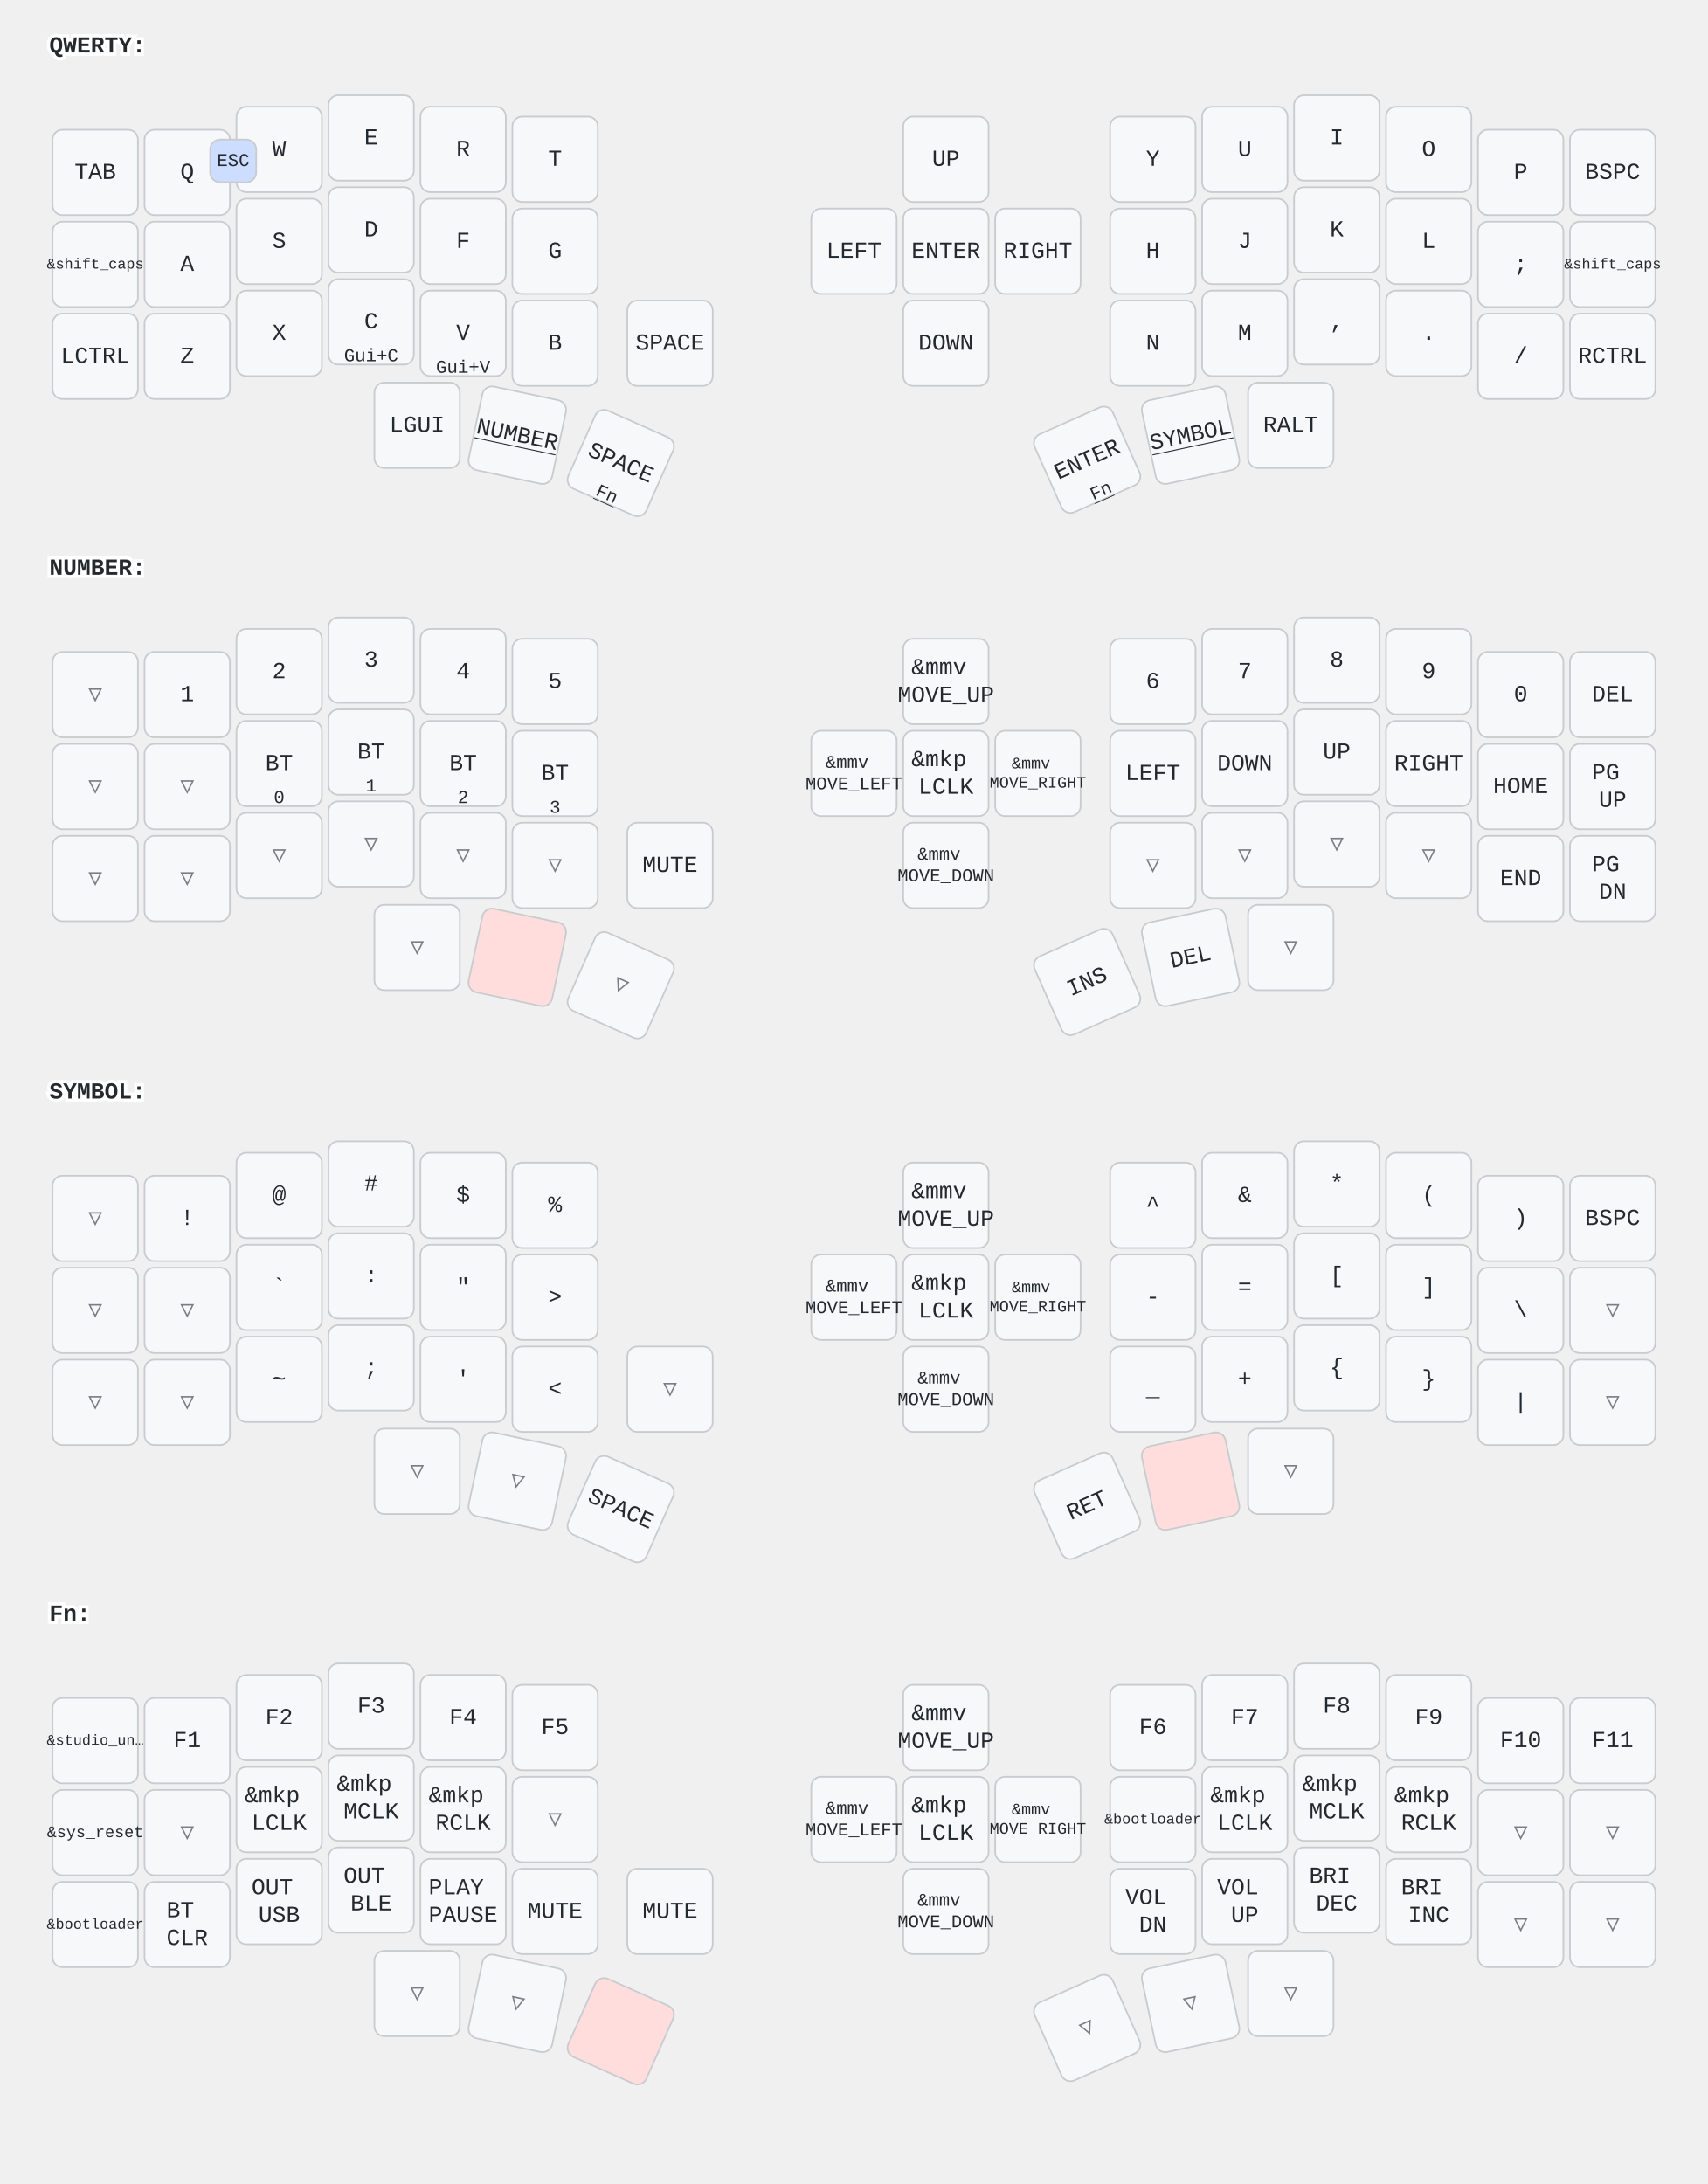
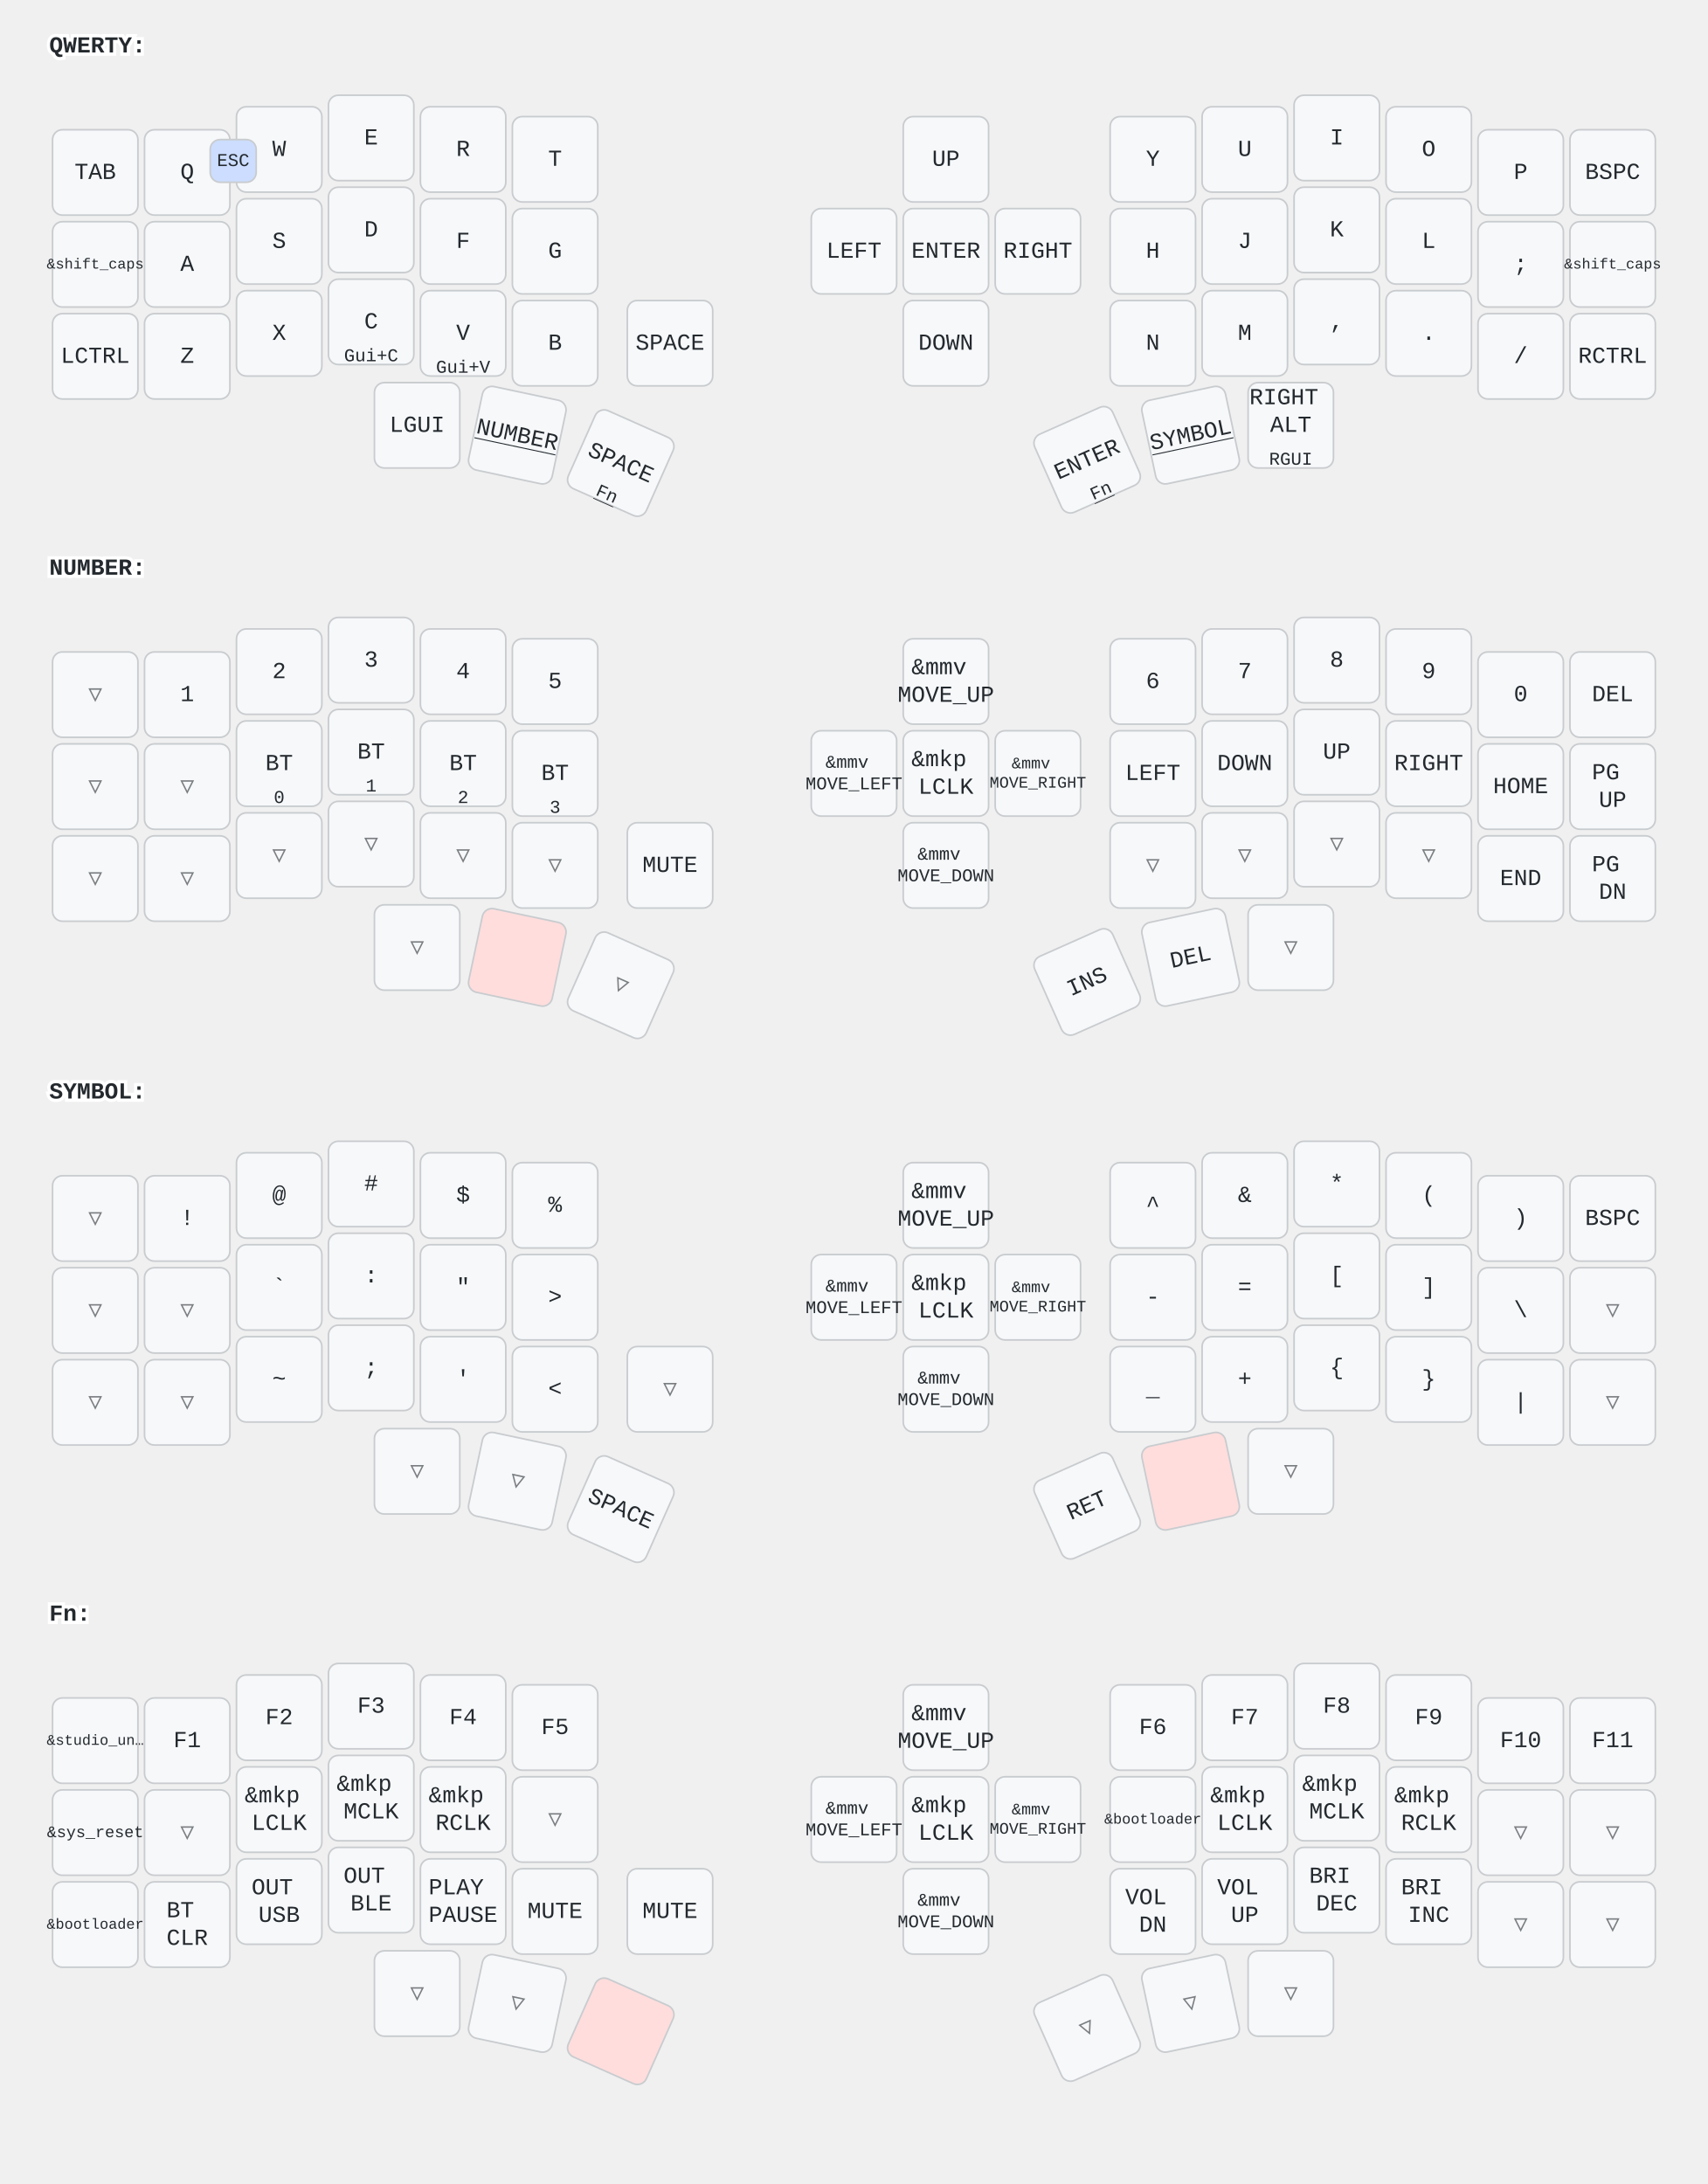
<svg xmlns="http://www.w3.org/2000/svg" width="1040" height="1330" viewBox="0 0 1040 1330" class="keymap">
  <style>/* inherit to force styles through use tags */
svg path {
    fill: inherit;
}

/* font and background color specifications */
svg.keymap {
    font-family: SFMono-Regular,Consolas,Liberation Mono,Menlo,monospace;
    font-size: 14px;
    font-kerning: normal;
    text-rendering: optimizeLegibility;
    fill: #24292e;
}

/* default key styling */
rect.key {
    fill: #f6f8fa;
}

rect.key, rect.combo {
    stroke: #c9cccf;
    stroke-width: 1;
}

/* default key side styling, only used is draw_key_sides is set */
rect.side {
    filter: brightness(90%);
}

/* color accent for combo boxes */
rect.combo, rect.combo-separate {
    fill: #cdf;
}

/* color accent for held keys */
rect.held, rect.combo.held {
    fill: #fdd;
}

/* color accent for ghost (optional) keys */
rect.ghost, rect.combo.ghost {
    stroke-dasharray: 4, 4;
    stroke-width: 2;
}

text {
    text-anchor: middle;
    dominant-baseline: middle;
}

/* styling for layer labels */
text.label {
    font-weight: bold;
    text-anchor: start;
    stroke: white;
    stroke-width: 4;
    paint-order: stroke;
}

/* styling for optional footer */
text.footer {
    text-anchor: end;
    dominant-baseline: auto;
    stroke: white;
    stroke-width: 4;
    paint-order: stroke;
}

/* styling for combo tap, and key non-tap label text */
text.combo, text.hold, text.shifted, text.left, text.right {
    font-size: 11px;
}

text.hold {
    text-anchor: middle;
    dominant-baseline: auto;
}

text.shifted {
    text-anchor: middle;
    dominant-baseline: hanging;
}

text.left {
    text-anchor: start;
}

text.right {
    text-anchor: end;
}

text.layer-activator {
    text-decoration: underline;
}

/* styling for hold/shifted label text in combo box */
text.combo.hold, text.combo.shifted, text.combo.left, text.combo.right {
    font-size: 8px;
}

/* lighter symbol for transparent keys */
text.trans {
    fill: #7b7e81;
}

/* styling for combo dendrons */
path.combo {
    stroke-width: 1;
    stroke: gray;
    fill: none;
}

/* Start Tabler Icons Cleanup */
/* cannot use height/width with glyphs */
.icon-tabler &gt; path {
    fill: inherit;
    stroke: inherit;
    stroke-width: 2;
}
/* hide tabler's default box */
.icon-tabler &gt; path[stroke="none"][fill="none"] {
    visibility: hidden;
}
/* End Tabler Icons Cleanup */
</style>
  <g transform="translate(30, 0)" class="layer-QWERTY">
    <text x="0" y="28" class="label" id="QWERTY">QWERTY:</text>
    <g transform="translate(0, 56)">
      <g transform="translate(28, 49)" class="key keypos-0">
        <rect rx="6" ry="6" x="-26" y="-26" width="52" height="52" class="key" />
        <text x="0" y="0" class="key tap">TAB</text>
      </g>
      <g transform="translate(84, 49)" class="key keypos-1">
        <rect rx="6" ry="6" x="-26" y="-26" width="52" height="52" class="key" />
        <text x="0" y="0" class="key tap">Q</text>
      </g>
      <g transform="translate(140, 35)" class="key keypos-2">
        <rect rx="6" ry="6" x="-26" y="-26" width="52" height="52" class="key" />
        <text x="0" y="0" class="key tap">W</text>
      </g>
      <g transform="translate(196, 28)" class="key keypos-3">
        <rect rx="6" ry="6" x="-26" y="-26" width="52" height="52" class="key" />
        <text x="0" y="0" class="key tap">E</text>
      </g>
      <g transform="translate(252, 35)" class="key keypos-4">
        <rect rx="6" ry="6" x="-26" y="-26" width="52" height="52" class="key" />
        <text x="0" y="0" class="key tap">R</text>
      </g>
      <g transform="translate(308, 41)" class="key keypos-5">
        <rect rx="6" ry="6" x="-26" y="-26" width="52" height="52" class="key" />
        <text x="0" y="0" class="key tap">T</text>
      </g>
      <g transform="translate(546, 41)" class="key keypos-6">
        <rect rx="6" ry="6" x="-26" y="-26" width="52" height="52" class="key" />
        <text x="0" y="0" class="key tap">UP</text>
      </g>
      <g transform="translate(672, 41)" class="key keypos-7">
        <rect rx="6" ry="6" x="-26" y="-26" width="52" height="52" class="key" />
        <text x="0" y="0" class="key tap">Y</text>
      </g>
      <g transform="translate(728, 35)" class="key keypos-8">
        <rect rx="6" ry="6" x="-26" y="-26" width="52" height="52" class="key" />
        <text x="0" y="0" class="key tap">U</text>
      </g>
      <g transform="translate(784, 28)" class="key keypos-9">
        <rect rx="6" ry="6" x="-26" y="-26" width="52" height="52" class="key" />
        <text x="0" y="0" class="key tap">I</text>
      </g>
      <g transform="translate(840, 35)" class="key keypos-10">
        <rect rx="6" ry="6" x="-26" y="-26" width="52" height="52" class="key" />
        <text x="0" y="0" class="key tap">O</text>
      </g>
      <g transform="translate(896, 49)" class="key keypos-11">
        <rect rx="6" ry="6" x="-26" y="-26" width="52" height="52" class="key" />
        <text x="0" y="0" class="key tap">P</text>
      </g>
      <g transform="translate(952, 49)" class="key keypos-12">
        <rect rx="6" ry="6" x="-26" y="-26" width="52" height="52" class="key" />
        <text x="0" y="0" class="key tap">BSPC</text>
      </g>
      <g transform="translate(28, 105)" class="key keypos-13">
        <rect rx="6" ry="6" x="-26" y="-26" width="52" height="52" class="key" />
        <text x="0" y="0" class="key tap">
          <tspan style="font-size: 64%">&amp;shift_caps</tspan>
        </text>
      </g>
      <g transform="translate(84, 105)" class="key keypos-14">
        <rect rx="6" ry="6" x="-26" y="-26" width="52" height="52" class="key" />
        <text x="0" y="0" class="key tap">A</text>
      </g>
      <g transform="translate(140, 91)" class="key keypos-15">
        <rect rx="6" ry="6" x="-26" y="-26" width="52" height="52" class="key" />
        <text x="0" y="0" class="key tap">S</text>
      </g>
      <g transform="translate(196, 84)" class="key keypos-16">
        <rect rx="6" ry="6" x="-26" y="-26" width="52" height="52" class="key" />
        <text x="0" y="0" class="key tap">D</text>
      </g>
      <g transform="translate(252, 91)" class="key keypos-17">
        <rect rx="6" ry="6" x="-26" y="-26" width="52" height="52" class="key" />
        <text x="0" y="0" class="key tap">F</text>
      </g>
      <g transform="translate(308, 97)" class="key keypos-18">
        <rect rx="6" ry="6" x="-26" y="-26" width="52" height="52" class="key" />
        <text x="0" y="0" class="key tap">G</text>
      </g>
      <g transform="translate(490, 97)" class="key keypos-19">
        <rect rx="6" ry="6" x="-26" y="-26" width="52" height="52" class="key" />
        <text x="0" y="0" class="key tap">LEFT</text>
      </g>
      <g transform="translate(546, 97)" class="key keypos-20">
        <rect rx="6" ry="6" x="-26" y="-26" width="52" height="52" class="key" />
        <text x="0" y="0" class="key tap">ENTER</text>
      </g>
      <g transform="translate(602, 97)" class="key keypos-21">
        <rect rx="6" ry="6" x="-26" y="-26" width="52" height="52" class="key" />
        <text x="0" y="0" class="key tap">RIGHT</text>
      </g>
      <g transform="translate(672, 97)" class="key keypos-22">
        <rect rx="6" ry="6" x="-26" y="-26" width="52" height="52" class="key" />
        <text x="0" y="0" class="key tap">H</text>
      </g>
      <g transform="translate(728, 91)" class="key keypos-23">
        <rect rx="6" ry="6" x="-26" y="-26" width="52" height="52" class="key" />
        <text x="0" y="0" class="key tap">J</text>
      </g>
      <g transform="translate(784, 84)" class="key keypos-24">
        <rect rx="6" ry="6" x="-26" y="-26" width="52" height="52" class="key" />
        <text x="0" y="0" class="key tap">K</text>
      </g>
      <g transform="translate(840, 91)" class="key keypos-25">
        <rect rx="6" ry="6" x="-26" y="-26" width="52" height="52" class="key" />
        <text x="0" y="0" class="key tap">L</text>
      </g>
      <g transform="translate(896, 105)" class="key keypos-26">
        <rect rx="6" ry="6" x="-26" y="-26" width="52" height="52" class="key" />
        <text x="0" y="0" class="key tap">;</text>
      </g>
      <g transform="translate(952, 105)" class="key keypos-27">
        <rect rx="6" ry="6" x="-26" y="-26" width="52" height="52" class="key" />
        <text x="0" y="0" class="key tap">
          <tspan style="font-size: 64%">&amp;shift_caps</tspan>
        </text>
      </g>
      <g transform="translate(28, 161)" class="key keypos-28">
        <rect rx="6" ry="6" x="-26" y="-26" width="52" height="52" class="key" />
        <text x="0" y="0" class="key tap">LCTRL</text>
      </g>
      <g transform="translate(84, 161)" class="key keypos-29">
        <rect rx="6" ry="6" x="-26" y="-26" width="52" height="52" class="key" />
        <text x="0" y="0" class="key tap">Z</text>
      </g>
      <g transform="translate(140, 147)" class="key keypos-30">
        <rect rx="6" ry="6" x="-26" y="-26" width="52" height="52" class="key" />
        <text x="0" y="0" class="key tap">X</text>
      </g>
      <g transform="translate(196, 140)" class="key keypos-31">
        <rect rx="6" ry="6" x="-26" y="-26" width="52" height="52" class="key" />
        <text x="0" y="0" class="key tap">C</text>
        <text x="0" y="24" class="key hold">Gui+C</text>
      </g>
      <g transform="translate(252, 147)" class="key keypos-32">
        <rect rx="6" ry="6" x="-26" y="-26" width="52" height="52" class="key" />
        <text x="0" y="0" class="key tap">V</text>
        <text x="0" y="24" class="key hold">Gui+V</text>
      </g>
      <g transform="translate(308, 153)" class="key keypos-33">
        <rect rx="6" ry="6" x="-26" y="-26" width="52" height="52" class="key" />
        <text x="0" y="0" class="key tap">B</text>
      </g>
      <g transform="translate(378, 153)" class="key keypos-34">
        <rect rx="6" ry="6" x="-26" y="-26" width="52" height="52" class="key" />
        <text x="0" y="0" class="key tap">SPACE</text>
      </g>
      <g transform="translate(546, 153)" class="key keypos-35">
        <rect rx="6" ry="6" x="-26" y="-26" width="52" height="52" class="key" />
        <text x="0" y="0" class="key tap">DOWN</text>
      </g>
      <g transform="translate(672, 153)" class="key keypos-36">
        <rect rx="6" ry="6" x="-26" y="-26" width="52" height="52" class="key" />
        <text x="0" y="0" class="key tap">N</text>
      </g>
      <g transform="translate(728, 147)" class="key keypos-37">
        <rect rx="6" ry="6" x="-26" y="-26" width="52" height="52" class="key" />
        <text x="0" y="0" class="key tap">M</text>
      </g>
      <g transform="translate(784, 140)" class="key keypos-38">
        <rect rx="6" ry="6" x="-26" y="-26" width="52" height="52" class="key" />
        <text x="0" y="0" class="key tap">,</text>
      </g>
      <g transform="translate(840, 147)" class="key keypos-39">
        <rect rx="6" ry="6" x="-26" y="-26" width="52" height="52" class="key" />
        <text x="0" y="0" class="key tap">.</text>
      </g>
      <g transform="translate(896, 161)" class="key keypos-40">
        <rect rx="6" ry="6" x="-26" y="-26" width="52" height="52" class="key" />
        <text x="0" y="0" class="key tap">/</text>
      </g>
      <g transform="translate(952, 161)" class="key keypos-41">
        <rect rx="6" ry="6" x="-26" y="-26" width="52" height="52" class="key" />
        <text x="0" y="0" class="key tap">RCTRL</text>
      </g>
      <g transform="translate(224, 203)" class="key keypos-42">
        <rect rx="6" ry="6" x="-26" y="-26" width="52" height="52" class="key" />
        <text x="0" y="0" class="key tap">LGUI</text>
      </g>
      <g transform="translate(285, 209) rotate(12.0)" class="key keypos-43">
        <rect rx="6" ry="6" x="-26" y="-26" width="52" height="52" class="key" />
        <a href="#NUMBER">
          <text x="0" y="0" class="key tap layer-activator">NUMBER</text>
        </a>
      </g>
      <g transform="translate(348, 226) rotate(24.0)" class="key keypos-44">
        <rect rx="6" ry="6" x="-26" y="-26" width="52" height="52" class="key" />
        <text x="0" y="0" class="key tap">SPACE</text>
        <a href="#Fn">
          <text x="0" y="24" class="key hold layer-activator">Fn</text>
        </a>
      </g>
      <g transform="translate(632, 224) rotate(-24.0)" class="key keypos-45">
        <rect rx="6" ry="6" x="-26" y="-26" width="52" height="52" class="key" />
        <text x="0" y="0" class="key tap">ENTER</text>
        <a href="#Fn">
          <text x="0" y="24" class="key hold layer-activator">Fn</text>
        </a>
      </g>
      <g transform="translate(695, 209) rotate(-12.0)" class="key keypos-46">
        <rect rx="6" ry="6" x="-26" y="-26" width="52" height="52" class="key" />
        <a href="#SYMBOL">
          <text x="0" y="0" class="key tap layer-activator">SYMBOL</text>
        </a>
      </g>
      <g transform="translate(756, 203)" class="key keypos-47">
        <rect rx="6" ry="6" x="-26" y="-26" width="52" height="52" class="key" />
-         <text x="0" y="0" class="key tap">RALT</text>
+         <text x="0" y="0" class="key tap">
+           <tspan x="0" dy="-1.2em">RIGHT</tspan>
+           <tspan x="0" dy="1.2em">ALT</tspan>
+         </text>
+         <text x="0" y="24" class="key hold">RGUI</text>
      </g>
      <g class="combo combopos-0">
        <rect rx="6" ry="6" x="98" y="29" width="28" height="26" class="combo" />
        <text x="112" y="42" class="combo tap">ESC</text>
      </g>
    </g>
  </g>
  <g transform="translate(30, 318)" class="layer-NUMBER">
    <text x="0" y="28" class="label" id="NUMBER">NUMBER:</text>
    <g transform="translate(0, 56)">
      <g transform="translate(28, 49)" class="key trans keypos-0">
        <rect rx="6" ry="6" x="-26" y="-26" width="52" height="52" class="key trans" />
        <text x="0" y="0" class="key trans tap">▽</text>
      </g>
      <g transform="translate(84, 49)" class="key keypos-1">
        <rect rx="6" ry="6" x="-26" y="-26" width="52" height="52" class="key" />
        <text x="0" y="0" class="key tap">1</text>
      </g>
      <g transform="translate(140, 35)" class="key keypos-2">
        <rect rx="6" ry="6" x="-26" y="-26" width="52" height="52" class="key" />
        <text x="0" y="0" class="key tap">2</text>
      </g>
      <g transform="translate(196, 28)" class="key keypos-3">
        <rect rx="6" ry="6" x="-26" y="-26" width="52" height="52" class="key" />
        <text x="0" y="0" class="key tap">3</text>
      </g>
      <g transform="translate(252, 35)" class="key keypos-4">
        <rect rx="6" ry="6" x="-26" y="-26" width="52" height="52" class="key" />
        <text x="0" y="0" class="key tap">4</text>
      </g>
      <g transform="translate(308, 41)" class="key keypos-5">
        <rect rx="6" ry="6" x="-26" y="-26" width="52" height="52" class="key" />
        <text x="0" y="0" class="key tap">5</text>
      </g>
      <g transform="translate(546, 41)" class="key keypos-6">
        <rect rx="6" ry="6" x="-26" y="-26" width="52" height="52" class="key" />
        <text x="0" y="0" class="key tap">
          <tspan x="0" dy="-0.6em">&amp;mmv</tspan>
          <tspan x="0" dy="1.2em">MOVE_UP</tspan>
        </text>
      </g>
      <g transform="translate(672, 41)" class="key keypos-7">
        <rect rx="6" ry="6" x="-26" y="-26" width="52" height="52" class="key" />
        <text x="0" y="0" class="key tap">6</text>
      </g>
      <g transform="translate(728, 35)" class="key keypos-8">
        <rect rx="6" ry="6" x="-26" y="-26" width="52" height="52" class="key" />
        <text x="0" y="0" class="key tap">7</text>
      </g>
      <g transform="translate(784, 28)" class="key keypos-9">
        <rect rx="6" ry="6" x="-26" y="-26" width="52" height="52" class="key" />
        <text x="0" y="0" class="key tap">8</text>
      </g>
      <g transform="translate(840, 35)" class="key keypos-10">
        <rect rx="6" ry="6" x="-26" y="-26" width="52" height="52" class="key" />
        <text x="0" y="0" class="key tap">9</text>
      </g>
      <g transform="translate(896, 49)" class="key keypos-11">
        <rect rx="6" ry="6" x="-26" y="-26" width="52" height="52" class="key" />
        <text x="0" y="0" class="key tap">0</text>
      </g>
      <g transform="translate(952, 49)" class="key keypos-12">
        <rect rx="6" ry="6" x="-26" y="-26" width="52" height="52" class="key" />
        <text x="0" y="0" class="key tap">DEL</text>
      </g>
      <g transform="translate(28, 105)" class="key trans keypos-13">
        <rect rx="6" ry="6" x="-26" y="-26" width="52" height="52" class="key trans" />
        <text x="0" y="0" class="key trans tap">▽</text>
      </g>
      <g transform="translate(84, 105)" class="key trans keypos-14">
        <rect rx="6" ry="6" x="-26" y="-26" width="52" height="52" class="key trans" />
        <text x="0" y="0" class="key trans tap">▽</text>
      </g>
      <g transform="translate(140, 91)" class="key keypos-15">
        <rect rx="6" ry="6" x="-26" y="-26" width="52" height="52" class="key" />
        <text x="0" y="0" class="key tap">BT</text>
        <text x="0" y="24" class="key hold">0</text>
      </g>
      <g transform="translate(196, 84)" class="key keypos-16">
        <rect rx="6" ry="6" x="-26" y="-26" width="52" height="52" class="key" />
        <text x="0" y="0" class="key tap">BT</text>
        <text x="0" y="24" class="key hold">1</text>
      </g>
      <g transform="translate(252, 91)" class="key keypos-17">
        <rect rx="6" ry="6" x="-26" y="-26" width="52" height="52" class="key" />
        <text x="0" y="0" class="key tap">BT</text>
        <text x="0" y="24" class="key hold">2</text>
      </g>
      <g transform="translate(308, 97)" class="key keypos-18">
        <rect rx="6" ry="6" x="-26" y="-26" width="52" height="52" class="key" />
        <text x="0" y="0" class="key tap">BT</text>
        <text x="0" y="24" class="key hold">3</text>
      </g>
      <g transform="translate(490, 97)" class="key keypos-19">
        <rect rx="6" ry="6" x="-26" y="-26" width="52" height="52" class="key" />
        <text x="0" y="0" class="key tap">
          <tspan x="0" dy="-0.6em" style="font-size: 78%">&amp;mmv</tspan>
          <tspan x="0" dy="1.2em" style="font-size: 78%">MOVE_LEFT</tspan>
        </text>
      </g>
      <g transform="translate(546, 97)" class="key keypos-20">
        <rect rx="6" ry="6" x="-26" y="-26" width="52" height="52" class="key" />
        <text x="0" y="0" class="key tap">
          <tspan x="0" dy="-0.6em">&amp;mkp</tspan>
          <tspan x="0" dy="1.2em">LCLK</tspan>
        </text>
      </g>
      <g transform="translate(602, 97)" class="key keypos-21">
        <rect rx="6" ry="6" x="-26" y="-26" width="52" height="52" class="key" />
        <text x="0" y="0" class="key tap">
          <tspan x="0" dy="-0.6em" style="font-size: 70%">&amp;mmv</tspan>
          <tspan x="0" dy="1.2em" style="font-size: 70%">MOVE_RIGHT</tspan>
        </text>
      </g>
      <g transform="translate(672, 97)" class="key keypos-22">
        <rect rx="6" ry="6" x="-26" y="-26" width="52" height="52" class="key" />
        <text x="0" y="0" class="key tap">LEFT</text>
      </g>
      <g transform="translate(728, 91)" class="key keypos-23">
        <rect rx="6" ry="6" x="-26" y="-26" width="52" height="52" class="key" />
        <text x="0" y="0" class="key tap">DOWN</text>
      </g>
      <g transform="translate(784, 84)" class="key keypos-24">
        <rect rx="6" ry="6" x="-26" y="-26" width="52" height="52" class="key" />
        <text x="0" y="0" class="key tap">UP</text>
      </g>
      <g transform="translate(840, 91)" class="key keypos-25">
        <rect rx="6" ry="6" x="-26" y="-26" width="52" height="52" class="key" />
        <text x="0" y="0" class="key tap">RIGHT</text>
      </g>
      <g transform="translate(896, 105)" class="key keypos-26">
        <rect rx="6" ry="6" x="-26" y="-26" width="52" height="52" class="key" />
        <text x="0" y="0" class="key tap">HOME</text>
      </g>
      <g transform="translate(952, 105)" class="key keypos-27">
        <rect rx="6" ry="6" x="-26" y="-26" width="52" height="52" class="key" />
        <text x="0" y="0" class="key tap">
          <tspan x="0" dy="-0.6em">PG</tspan>
          <tspan x="0" dy="1.2em">UP</tspan>
        </text>
      </g>
      <g transform="translate(28, 161)" class="key trans keypos-28">
        <rect rx="6" ry="6" x="-26" y="-26" width="52" height="52" class="key trans" />
        <text x="0" y="0" class="key trans tap">▽</text>
      </g>
      <g transform="translate(84, 161)" class="key trans keypos-29">
        <rect rx="6" ry="6" x="-26" y="-26" width="52" height="52" class="key trans" />
        <text x="0" y="0" class="key trans tap">▽</text>
      </g>
      <g transform="translate(140, 147)" class="key trans keypos-30">
        <rect rx="6" ry="6" x="-26" y="-26" width="52" height="52" class="key trans" />
        <text x="0" y="0" class="key trans tap">▽</text>
      </g>
      <g transform="translate(196, 140)" class="key trans keypos-31">
        <rect rx="6" ry="6" x="-26" y="-26" width="52" height="52" class="key trans" />
        <text x="0" y="0" class="key trans tap">▽</text>
      </g>
      <g transform="translate(252, 147)" class="key trans keypos-32">
        <rect rx="6" ry="6" x="-26" y="-26" width="52" height="52" class="key trans" />
        <text x="0" y="0" class="key trans tap">▽</text>
      </g>
      <g transform="translate(308, 153)" class="key trans keypos-33">
        <rect rx="6" ry="6" x="-26" y="-26" width="52" height="52" class="key trans" />
        <text x="0" y="0" class="key trans tap">▽</text>
      </g>
      <g transform="translate(378, 153)" class="key keypos-34">
        <rect rx="6" ry="6" x="-26" y="-26" width="52" height="52" class="key" />
        <text x="0" y="0" class="key tap">MUTE</text>
      </g>
      <g transform="translate(546, 153)" class="key keypos-35">
        <rect rx="6" ry="6" x="-26" y="-26" width="52" height="52" class="key" />
        <text x="0" y="0" class="key tap">
          <tspan x="0" dy="-0.6em" style="font-size: 78%">&amp;mmv</tspan>
          <tspan x="0" dy="1.2em" style="font-size: 78%">MOVE_DOWN</tspan>
        </text>
      </g>
      <g transform="translate(672, 153)" class="key trans keypos-36">
        <rect rx="6" ry="6" x="-26" y="-26" width="52" height="52" class="key trans" />
        <text x="0" y="0" class="key trans tap">▽</text>
      </g>
      <g transform="translate(728, 147)" class="key trans keypos-37">
        <rect rx="6" ry="6" x="-26" y="-26" width="52" height="52" class="key trans" />
        <text x="0" y="0" class="key trans tap">▽</text>
      </g>
      <g transform="translate(784, 140)" class="key trans keypos-38">
        <rect rx="6" ry="6" x="-26" y="-26" width="52" height="52" class="key trans" />
        <text x="0" y="0" class="key trans tap">▽</text>
      </g>
      <g transform="translate(840, 147)" class="key trans keypos-39">
        <rect rx="6" ry="6" x="-26" y="-26" width="52" height="52" class="key trans" />
        <text x="0" y="0" class="key trans tap">▽</text>
      </g>
      <g transform="translate(896, 161)" class="key keypos-40">
        <rect rx="6" ry="6" x="-26" y="-26" width="52" height="52" class="key" />
        <text x="0" y="0" class="key tap">END</text>
      </g>
      <g transform="translate(952, 161)" class="key keypos-41">
        <rect rx="6" ry="6" x="-26" y="-26" width="52" height="52" class="key" />
        <text x="0" y="0" class="key tap">
          <tspan x="0" dy="-0.6em">PG</tspan>
          <tspan x="0" dy="1.2em">DN</tspan>
        </text>
      </g>
      <g transform="translate(224, 203)" class="key trans keypos-42">
        <rect rx="6" ry="6" x="-26" y="-26" width="52" height="52" class="key trans" />
        <text x="0" y="0" class="key trans tap">▽</text>
      </g>
      <g transform="translate(285, 209) rotate(12.0)" class="key held keypos-43">
        <rect rx="6" ry="6" x="-26" y="-26" width="52" height="52" class="key held" />
      </g>
      <g transform="translate(348, 226) rotate(24.0)" class="key trans keypos-44">
        <rect rx="6" ry="6" x="-26" y="-26" width="52" height="52" class="key trans" />
        <text x="0" y="0" class="key trans tap">▽</text>
      </g>
      <g transform="translate(632, 224) rotate(-24.0)" class="key keypos-45">
        <rect rx="6" ry="6" x="-26" y="-26" width="52" height="52" class="key" />
        <text x="0" y="0" class="key tap">INS</text>
      </g>
      <g transform="translate(695, 209) rotate(-12.0)" class="key keypos-46">
        <rect rx="6" ry="6" x="-26" y="-26" width="52" height="52" class="key" />
        <text x="0" y="0" class="key tap">DEL</text>
      </g>
      <g transform="translate(756, 203)" class="key trans keypos-47">
        <rect rx="6" ry="6" x="-26" y="-26" width="52" height="52" class="key trans" />
        <text x="0" y="0" class="key trans tap">▽</text>
      </g>
    </g>
  </g>
  <g transform="translate(30, 637)" class="layer-SYMBOL">
    <text x="0" y="28" class="label" id="SYMBOL">SYMBOL:</text>
    <g transform="translate(0, 56)">
      <g transform="translate(28, 49)" class="key trans keypos-0">
        <rect rx="6" ry="6" x="-26" y="-26" width="52" height="52" class="key trans" />
        <text x="0" y="0" class="key trans tap">▽</text>
      </g>
      <g transform="translate(84, 49)" class="key keypos-1">
        <rect rx="6" ry="6" x="-26" y="-26" width="52" height="52" class="key" />
        <text x="0" y="0" class="key tap">!</text>
      </g>
      <g transform="translate(140, 35)" class="key keypos-2">
        <rect rx="6" ry="6" x="-26" y="-26" width="52" height="52" class="key" />
        <text x="0" y="0" class="key tap">@</text>
      </g>
      <g transform="translate(196, 28)" class="key keypos-3">
        <rect rx="6" ry="6" x="-26" y="-26" width="52" height="52" class="key" />
        <text x="0" y="0" class="key tap">#</text>
      </g>
      <g transform="translate(252, 35)" class="key keypos-4">
        <rect rx="6" ry="6" x="-26" y="-26" width="52" height="52" class="key" />
        <text x="0" y="0" class="key tap">$</text>
      </g>
      <g transform="translate(308, 41)" class="key keypos-5">
        <rect rx="6" ry="6" x="-26" y="-26" width="52" height="52" class="key" />
        <text x="0" y="0" class="key tap">%</text>
      </g>
      <g transform="translate(546, 41)" class="key keypos-6">
        <rect rx="6" ry="6" x="-26" y="-26" width="52" height="52" class="key" />
        <text x="0" y="0" class="key tap">
          <tspan x="0" dy="-0.6em">&amp;mmv</tspan>
          <tspan x="0" dy="1.2em">MOVE_UP</tspan>
        </text>
      </g>
      <g transform="translate(672, 41)" class="key keypos-7">
        <rect rx="6" ry="6" x="-26" y="-26" width="52" height="52" class="key" />
        <text x="0" y="0" class="key tap">^</text>
      </g>
      <g transform="translate(728, 35)" class="key keypos-8">
        <rect rx="6" ry="6" x="-26" y="-26" width="52" height="52" class="key" />
        <text x="0" y="0" class="key tap">&amp;</text>
      </g>
      <g transform="translate(784, 28)" class="key keypos-9">
        <rect rx="6" ry="6" x="-26" y="-26" width="52" height="52" class="key" />
        <text x="0" y="0" class="key tap">*</text>
      </g>
      <g transform="translate(840, 35)" class="key keypos-10">
        <rect rx="6" ry="6" x="-26" y="-26" width="52" height="52" class="key" />
        <text x="0" y="0" class="key tap">(</text>
      </g>
      <g transform="translate(896, 49)" class="key keypos-11">
        <rect rx="6" ry="6" x="-26" y="-26" width="52" height="52" class="key" />
        <text x="0" y="0" class="key tap">)</text>
      </g>
      <g transform="translate(952, 49)" class="key keypos-12">
        <rect rx="6" ry="6" x="-26" y="-26" width="52" height="52" class="key" />
        <text x="0" y="0" class="key tap">BSPC</text>
      </g>
      <g transform="translate(28, 105)" class="key trans keypos-13">
        <rect rx="6" ry="6" x="-26" y="-26" width="52" height="52" class="key trans" />
        <text x="0" y="0" class="key trans tap">▽</text>
      </g>
      <g transform="translate(84, 105)" class="key trans keypos-14">
        <rect rx="6" ry="6" x="-26" y="-26" width="52" height="52" class="key trans" />
        <text x="0" y="0" class="key trans tap">▽</text>
      </g>
      <g transform="translate(140, 91)" class="key keypos-15">
        <rect rx="6" ry="6" x="-26" y="-26" width="52" height="52" class="key" />
        <text x="0" y="0" class="key tap">`</text>
      </g>
      <g transform="translate(196, 84)" class="key keypos-16">
        <rect rx="6" ry="6" x="-26" y="-26" width="52" height="52" class="key" />
        <text x="0" y="0" class="key tap">:</text>
      </g>
      <g transform="translate(252, 91)" class="key keypos-17">
        <rect rx="6" ry="6" x="-26" y="-26" width="52" height="52" class="key" />
        <text x="0" y="0" class="key tap">"</text>
      </g>
      <g transform="translate(308, 97)" class="key keypos-18">
        <rect rx="6" ry="6" x="-26" y="-26" width="52" height="52" class="key" />
        <text x="0" y="0" class="key tap">&gt;</text>
      </g>
      <g transform="translate(490, 97)" class="key keypos-19">
        <rect rx="6" ry="6" x="-26" y="-26" width="52" height="52" class="key" />
        <text x="0" y="0" class="key tap">
          <tspan x="0" dy="-0.6em" style="font-size: 78%">&amp;mmv</tspan>
          <tspan x="0" dy="1.2em" style="font-size: 78%">MOVE_LEFT</tspan>
        </text>
      </g>
      <g transform="translate(546, 97)" class="key keypos-20">
        <rect rx="6" ry="6" x="-26" y="-26" width="52" height="52" class="key" />
        <text x="0" y="0" class="key tap">
          <tspan x="0" dy="-0.6em">&amp;mkp</tspan>
          <tspan x="0" dy="1.2em">LCLK</tspan>
        </text>
      </g>
      <g transform="translate(602, 97)" class="key keypos-21">
        <rect rx="6" ry="6" x="-26" y="-26" width="52" height="52" class="key" />
        <text x="0" y="0" class="key tap">
          <tspan x="0" dy="-0.6em" style="font-size: 70%">&amp;mmv</tspan>
          <tspan x="0" dy="1.2em" style="font-size: 70%">MOVE_RIGHT</tspan>
        </text>
      </g>
      <g transform="translate(672, 97)" class="key keypos-22">
        <rect rx="6" ry="6" x="-26" y="-26" width="52" height="52" class="key" />
        <text x="0" y="0" class="key tap">-</text>
      </g>
      <g transform="translate(728, 91)" class="key keypos-23">
        <rect rx="6" ry="6" x="-26" y="-26" width="52" height="52" class="key" />
        <text x="0" y="0" class="key tap">=</text>
      </g>
      <g transform="translate(784, 84)" class="key keypos-24">
        <rect rx="6" ry="6" x="-26" y="-26" width="52" height="52" class="key" />
        <text x="0" y="0" class="key tap">[</text>
      </g>
      <g transform="translate(840, 91)" class="key keypos-25">
        <rect rx="6" ry="6" x="-26" y="-26" width="52" height="52" class="key" />
        <text x="0" y="0" class="key tap">]</text>
      </g>
      <g transform="translate(896, 105)" class="key keypos-26">
        <rect rx="6" ry="6" x="-26" y="-26" width="52" height="52" class="key" />
        <text x="0" y="0" class="key tap">\</text>
      </g>
      <g transform="translate(952, 105)" class="key trans keypos-27">
        <rect rx="6" ry="6" x="-26" y="-26" width="52" height="52" class="key trans" />
        <text x="0" y="0" class="key trans tap">▽</text>
      </g>
      <g transform="translate(28, 161)" class="key trans keypos-28">
        <rect rx="6" ry="6" x="-26" y="-26" width="52" height="52" class="key trans" />
        <text x="0" y="0" class="key trans tap">▽</text>
      </g>
      <g transform="translate(84, 161)" class="key trans keypos-29">
        <rect rx="6" ry="6" x="-26" y="-26" width="52" height="52" class="key trans" />
        <text x="0" y="0" class="key trans tap">▽</text>
      </g>
      <g transform="translate(140, 147)" class="key keypos-30">
        <rect rx="6" ry="6" x="-26" y="-26" width="52" height="52" class="key" />
        <text x="0" y="0" class="key tap">~</text>
      </g>
      <g transform="translate(196, 140)" class="key keypos-31">
        <rect rx="6" ry="6" x="-26" y="-26" width="52" height="52" class="key" />
        <text x="0" y="0" class="key tap">;</text>
      </g>
      <g transform="translate(252, 147)" class="key keypos-32">
        <rect rx="6" ry="6" x="-26" y="-26" width="52" height="52" class="key" />
        <text x="0" y="0" class="key tap">'</text>
      </g>
      <g transform="translate(308, 153)" class="key keypos-33">
        <rect rx="6" ry="6" x="-26" y="-26" width="52" height="52" class="key" />
        <text x="0" y="0" class="key tap">&lt;</text>
      </g>
      <g transform="translate(378, 153)" class="key trans keypos-34">
        <rect rx="6" ry="6" x="-26" y="-26" width="52" height="52" class="key trans" />
        <text x="0" y="0" class="key trans tap">▽</text>
      </g>
      <g transform="translate(546, 153)" class="key keypos-35">
        <rect rx="6" ry="6" x="-26" y="-26" width="52" height="52" class="key" />
        <text x="0" y="0" class="key tap">
          <tspan x="0" dy="-0.6em" style="font-size: 78%">&amp;mmv</tspan>
          <tspan x="0" dy="1.2em" style="font-size: 78%">MOVE_DOWN</tspan>
        </text>
      </g>
      <g transform="translate(672, 153)" class="key keypos-36">
        <rect rx="6" ry="6" x="-26" y="-26" width="52" height="52" class="key" />
        <text x="0" y="0" class="key tap">_</text>
      </g>
      <g transform="translate(728, 147)" class="key keypos-37">
        <rect rx="6" ry="6" x="-26" y="-26" width="52" height="52" class="key" />
        <text x="0" y="0" class="key tap">+</text>
      </g>
      <g transform="translate(784, 140)" class="key keypos-38">
        <rect rx="6" ry="6" x="-26" y="-26" width="52" height="52" class="key" />
        <text x="0" y="0" class="key tap">{</text>
      </g>
      <g transform="translate(840, 147)" class="key keypos-39">
        <rect rx="6" ry="6" x="-26" y="-26" width="52" height="52" class="key" />
        <text x="0" y="0" class="key tap">}</text>
      </g>
      <g transform="translate(896, 161)" class="key keypos-40">
        <rect rx="6" ry="6" x="-26" y="-26" width="52" height="52" class="key" />
        <text x="0" y="0" class="key tap">|</text>
      </g>
      <g transform="translate(952, 161)" class="key trans keypos-41">
        <rect rx="6" ry="6" x="-26" y="-26" width="52" height="52" class="key trans" />
        <text x="0" y="0" class="key trans tap">▽</text>
      </g>
      <g transform="translate(224, 203)" class="key trans keypos-42">
        <rect rx="6" ry="6" x="-26" y="-26" width="52" height="52" class="key trans" />
        <text x="0" y="0" class="key trans tap">▽</text>
      </g>
      <g transform="translate(285, 209) rotate(12.0)" class="key trans keypos-43">
        <rect rx="6" ry="6" x="-26" y="-26" width="52" height="52" class="key trans" />
        <text x="0" y="0" class="key trans tap">▽</text>
      </g>
      <g transform="translate(348, 226) rotate(24.0)" class="key keypos-44">
        <rect rx="6" ry="6" x="-26" y="-26" width="52" height="52" class="key" />
        <text x="0" y="0" class="key tap">SPACE</text>
      </g>
      <g transform="translate(632, 224) rotate(-24.0)" class="key keypos-45">
        <rect rx="6" ry="6" x="-26" y="-26" width="52" height="52" class="key" />
        <text x="0" y="0" class="key tap">RET</text>
      </g>
      <g transform="translate(695, 209) rotate(-12.0)" class="key held keypos-46">
        <rect rx="6" ry="6" x="-26" y="-26" width="52" height="52" class="key held" />
      </g>
      <g transform="translate(756, 203)" class="key trans keypos-47">
        <rect rx="6" ry="6" x="-26" y="-26" width="52" height="52" class="key trans" />
        <text x="0" y="0" class="key trans tap">▽</text>
      </g>
    </g>
  </g>
  <g transform="translate(30, 955)" class="layer-Fn">
    <text x="0" y="28" class="label" id="Fn">Fn:</text>
    <g transform="translate(0, 56)">
      <g transform="translate(28, 49)" class="key keypos-0">
        <rect rx="6" ry="6" x="-26" y="-26" width="52" height="52" class="key" />
        <text x="0" y="0" class="key tap">
          <tspan style="font-size: 64%">&amp;studio_un…</tspan>
        </text>
      </g>
      <g transform="translate(84, 49)" class="key keypos-1">
        <rect rx="6" ry="6" x="-26" y="-26" width="52" height="52" class="key" />
        <text x="0" y="0" class="key tap">F1</text>
      </g>
      <g transform="translate(140, 35)" class="key keypos-2">
        <rect rx="6" ry="6" x="-26" y="-26" width="52" height="52" class="key" />
        <text x="0" y="0" class="key tap">F2</text>
      </g>
      <g transform="translate(196, 28)" class="key keypos-3">
        <rect rx="6" ry="6" x="-26" y="-26" width="52" height="52" class="key" />
        <text x="0" y="0" class="key tap">F3</text>
      </g>
      <g transform="translate(252, 35)" class="key keypos-4">
        <rect rx="6" ry="6" x="-26" y="-26" width="52" height="52" class="key" />
        <text x="0" y="0" class="key tap">F4</text>
      </g>
      <g transform="translate(308, 41)" class="key keypos-5">
        <rect rx="6" ry="6" x="-26" y="-26" width="52" height="52" class="key" />
        <text x="0" y="0" class="key tap">F5</text>
      </g>
      <g transform="translate(546, 41)" class="key keypos-6">
        <rect rx="6" ry="6" x="-26" y="-26" width="52" height="52" class="key" />
        <text x="0" y="0" class="key tap">
          <tspan x="0" dy="-0.6em">&amp;mmv</tspan>
          <tspan x="0" dy="1.2em">MOVE_UP</tspan>
        </text>
      </g>
      <g transform="translate(672, 41)" class="key keypos-7">
        <rect rx="6" ry="6" x="-26" y="-26" width="52" height="52" class="key" />
        <text x="0" y="0" class="key tap">F6</text>
      </g>
      <g transform="translate(728, 35)" class="key keypos-8">
        <rect rx="6" ry="6" x="-26" y="-26" width="52" height="52" class="key" />
        <text x="0" y="0" class="key tap">F7</text>
      </g>
      <g transform="translate(784, 28)" class="key keypos-9">
        <rect rx="6" ry="6" x="-26" y="-26" width="52" height="52" class="key" />
        <text x="0" y="0" class="key tap">F8</text>
      </g>
      <g transform="translate(840, 35)" class="key keypos-10">
        <rect rx="6" ry="6" x="-26" y="-26" width="52" height="52" class="key" />
        <text x="0" y="0" class="key tap">F9</text>
      </g>
      <g transform="translate(896, 49)" class="key keypos-11">
        <rect rx="6" ry="6" x="-26" y="-26" width="52" height="52" class="key" />
        <text x="0" y="0" class="key tap">F10</text>
      </g>
      <g transform="translate(952, 49)" class="key keypos-12">
        <rect rx="6" ry="6" x="-26" y="-26" width="52" height="52" class="key" />
        <text x="0" y="0" class="key tap">F11</text>
      </g>
      <g transform="translate(28, 105)" class="key keypos-13">
        <rect rx="6" ry="6" x="-26" y="-26" width="52" height="52" class="key" />
        <text x="0" y="0" class="key tap">
          <tspan style="font-size: 70%">&amp;sys_reset</tspan>
        </text>
      </g>
      <g transform="translate(84, 105)" class="key trans keypos-14">
        <rect rx="6" ry="6" x="-26" y="-26" width="52" height="52" class="key trans" />
        <text x="0" y="0" class="key trans tap">▽</text>
      </g>
      <g transform="translate(140, 91)" class="key keypos-15">
        <rect rx="6" ry="6" x="-26" y="-26" width="52" height="52" class="key" />
        <text x="0" y="0" class="key tap">
          <tspan x="0" dy="-0.6em">&amp;mkp</tspan>
          <tspan x="0" dy="1.2em">LCLK</tspan>
        </text>
      </g>
      <g transform="translate(196, 84)" class="key keypos-16">
        <rect rx="6" ry="6" x="-26" y="-26" width="52" height="52" class="key" />
        <text x="0" y="0" class="key tap">
          <tspan x="0" dy="-0.6em">&amp;mkp</tspan>
          <tspan x="0" dy="1.2em">MCLK</tspan>
        </text>
      </g>
      <g transform="translate(252, 91)" class="key keypos-17">
        <rect rx="6" ry="6" x="-26" y="-26" width="52" height="52" class="key" />
        <text x="0" y="0" class="key tap">
          <tspan x="0" dy="-0.6em">&amp;mkp</tspan>
          <tspan x="0" dy="1.2em">RCLK</tspan>
        </text>
      </g>
      <g transform="translate(308, 97)" class="key trans keypos-18">
        <rect rx="6" ry="6" x="-26" y="-26" width="52" height="52" class="key trans" />
        <text x="0" y="0" class="key trans tap">▽</text>
      </g>
      <g transform="translate(490, 97)" class="key keypos-19">
        <rect rx="6" ry="6" x="-26" y="-26" width="52" height="52" class="key" />
        <text x="0" y="0" class="key tap">
          <tspan x="0" dy="-0.6em" style="font-size: 78%">&amp;mmv</tspan>
          <tspan x="0" dy="1.2em" style="font-size: 78%">MOVE_LEFT</tspan>
        </text>
      </g>
      <g transform="translate(546, 97)" class="key keypos-20">
        <rect rx="6" ry="6" x="-26" y="-26" width="52" height="52" class="key" />
        <text x="0" y="0" class="key tap">
          <tspan x="0" dy="-0.6em">&amp;mkp</tspan>
          <tspan x="0" dy="1.2em">LCLK</tspan>
        </text>
      </g>
      <g transform="translate(602, 97)" class="key keypos-21">
        <rect rx="6" ry="6" x="-26" y="-26" width="52" height="52" class="key" />
        <text x="0" y="0" class="key tap">
          <tspan x="0" dy="-0.6em" style="font-size: 70%">&amp;mmv</tspan>
          <tspan x="0" dy="1.2em" style="font-size: 70%">MOVE_RIGHT</tspan>
        </text>
      </g>
      <g transform="translate(672, 97)" class="key keypos-22">
        <rect rx="6" ry="6" x="-26" y="-26" width="52" height="52" class="key" />
        <text x="0" y="0" class="key tap">
          <tspan style="font-size: 64%">&amp;bootloader</tspan>
        </text>
      </g>
      <g transform="translate(728, 91)" class="key keypos-23">
        <rect rx="6" ry="6" x="-26" y="-26" width="52" height="52" class="key" />
        <text x="0" y="0" class="key tap">
          <tspan x="0" dy="-0.6em">&amp;mkp</tspan>
          <tspan x="0" dy="1.2em">LCLK</tspan>
        </text>
      </g>
      <g transform="translate(784, 84)" class="key keypos-24">
        <rect rx="6" ry="6" x="-26" y="-26" width="52" height="52" class="key" />
        <text x="0" y="0" class="key tap">
          <tspan x="0" dy="-0.6em">&amp;mkp</tspan>
          <tspan x="0" dy="1.2em">MCLK</tspan>
        </text>
      </g>
      <g transform="translate(840, 91)" class="key keypos-25">
        <rect rx="6" ry="6" x="-26" y="-26" width="52" height="52" class="key" />
        <text x="0" y="0" class="key tap">
          <tspan x="0" dy="-0.6em">&amp;mkp</tspan>
          <tspan x="0" dy="1.2em">RCLK</tspan>
        </text>
      </g>
      <g transform="translate(896, 105)" class="key trans keypos-26">
        <rect rx="6" ry="6" x="-26" y="-26" width="52" height="52" class="key trans" />
        <text x="0" y="0" class="key trans tap">▽</text>
      </g>
      <g transform="translate(952, 105)" class="key trans keypos-27">
        <rect rx="6" ry="6" x="-26" y="-26" width="52" height="52" class="key trans" />
        <text x="0" y="0" class="key trans tap">▽</text>
      </g>
      <g transform="translate(28, 161)" class="key keypos-28">
        <rect rx="6" ry="6" x="-26" y="-26" width="52" height="52" class="key" />
        <text x="0" y="0" class="key tap">
          <tspan style="font-size: 64%">&amp;bootloader</tspan>
        </text>
      </g>
      <g transform="translate(84, 161)" class="key keypos-29">
        <rect rx="6" ry="6" x="-26" y="-26" width="52" height="52" class="key" />
        <text x="0" y="0" class="key tap">
          <tspan x="0" dy="-0.6em">BT</tspan>
          <tspan x="0" dy="1.2em">CLR</tspan>
        </text>
      </g>
      <g transform="translate(140, 147)" class="key keypos-30">
        <rect rx="6" ry="6" x="-26" y="-26" width="52" height="52" class="key" />
        <text x="0" y="0" class="key tap">
          <tspan x="0" dy="-0.6em">OUT</tspan>
          <tspan x="0" dy="1.2em">USB</tspan>
        </text>
      </g>
      <g transform="translate(196, 140)" class="key keypos-31">
        <rect rx="6" ry="6" x="-26" y="-26" width="52" height="52" class="key" />
        <text x="0" y="0" class="key tap">
          <tspan x="0" dy="-0.6em">OUT</tspan>
          <tspan x="0" dy="1.2em">BLE</tspan>
        </text>
      </g>
      <g transform="translate(252, 147)" class="key keypos-32">
        <rect rx="6" ry="6" x="-26" y="-26" width="52" height="52" class="key" />
        <text x="0" y="0" class="key tap">
          <tspan x="0" dy="-0.6em">PLAY</tspan>
          <tspan x="0" dy="1.2em">PAUSE</tspan>
        </text>
      </g>
      <g transform="translate(308, 153)" class="key keypos-33">
        <rect rx="6" ry="6" x="-26" y="-26" width="52" height="52" class="key" />
        <text x="0" y="0" class="key tap">MUTE</text>
      </g>
      <g transform="translate(378, 153)" class="key keypos-34">
        <rect rx="6" ry="6" x="-26" y="-26" width="52" height="52" class="key" />
        <text x="0" y="0" class="key tap">MUTE</text>
      </g>
      <g transform="translate(546, 153)" class="key keypos-35">
        <rect rx="6" ry="6" x="-26" y="-26" width="52" height="52" class="key" />
        <text x="0" y="0" class="key tap">
          <tspan x="0" dy="-0.6em" style="font-size: 78%">&amp;mmv</tspan>
          <tspan x="0" dy="1.2em" style="font-size: 78%">MOVE_DOWN</tspan>
        </text>
      </g>
      <g transform="translate(672, 153)" class="key keypos-36">
        <rect rx="6" ry="6" x="-26" y="-26" width="52" height="52" class="key" />
        <text x="0" y="0" class="key tap">
          <tspan x="0" dy="-0.6em">VOL</tspan>
          <tspan x="0" dy="1.2em">DN</tspan>
        </text>
      </g>
      <g transform="translate(728, 147)" class="key keypos-37">
        <rect rx="6" ry="6" x="-26" y="-26" width="52" height="52" class="key" />
        <text x="0" y="0" class="key tap">
          <tspan x="0" dy="-0.6em">VOL</tspan>
          <tspan x="0" dy="1.2em">UP</tspan>
        </text>
      </g>
      <g transform="translate(784, 140)" class="key keypos-38">
        <rect rx="6" ry="6" x="-26" y="-26" width="52" height="52" class="key" />
        <text x="0" y="0" class="key tap">
          <tspan x="0" dy="-0.6em">BRI</tspan>
          <tspan x="0" dy="1.2em">DEC</tspan>
        </text>
      </g>
      <g transform="translate(840, 147)" class="key keypos-39">
        <rect rx="6" ry="6" x="-26" y="-26" width="52" height="52" class="key" />
        <text x="0" y="0" class="key tap">
          <tspan x="0" dy="-0.6em">BRI</tspan>
          <tspan x="0" dy="1.2em">INC</tspan>
        </text>
      </g>
      <g transform="translate(896, 161)" class="key trans keypos-40">
        <rect rx="6" ry="6" x="-26" y="-26" width="52" height="52" class="key trans" />
        <text x="0" y="0" class="key trans tap">▽</text>
      </g>
      <g transform="translate(952, 161)" class="key trans keypos-41">
        <rect rx="6" ry="6" x="-26" y="-26" width="52" height="52" class="key trans" />
        <text x="0" y="0" class="key trans tap">▽</text>
      </g>
      <g transform="translate(224, 203)" class="key trans keypos-42">
        <rect rx="6" ry="6" x="-26" y="-26" width="52" height="52" class="key trans" />
        <text x="0" y="0" class="key trans tap">▽</text>
      </g>
      <g transform="translate(285, 209) rotate(12.0)" class="key trans keypos-43">
        <rect rx="6" ry="6" x="-26" y="-26" width="52" height="52" class="key trans" />
        <text x="0" y="0" class="key trans tap">▽</text>
      </g>
      <g transform="translate(348, 226) rotate(24.0)" class="key held keypos-44">
        <rect rx="6" ry="6" x="-26" y="-26" width="52" height="52" class="key held" />
      </g>
      <g transform="translate(632, 224) rotate(-24.0)" class="key trans keypos-45">
        <rect rx="6" ry="6" x="-26" y="-26" width="52" height="52" class="key trans" />
        <text x="0" y="0" class="key trans tap">▽</text>
      </g>
      <g transform="translate(695, 209) rotate(-12.0)" class="key trans keypos-46">
        <rect rx="6" ry="6" x="-26" y="-26" width="52" height="52" class="key trans" />
        <text x="0" y="0" class="key trans tap">▽</text>
      </g>
      <g transform="translate(756, 203)" class="key trans keypos-47">
        <rect rx="6" ry="6" x="-26" y="-26" width="52" height="52" class="key trans" />
        <text x="0" y="0" class="key trans tap">▽</text>
      </g>
    </g>
  </g>
</svg>
